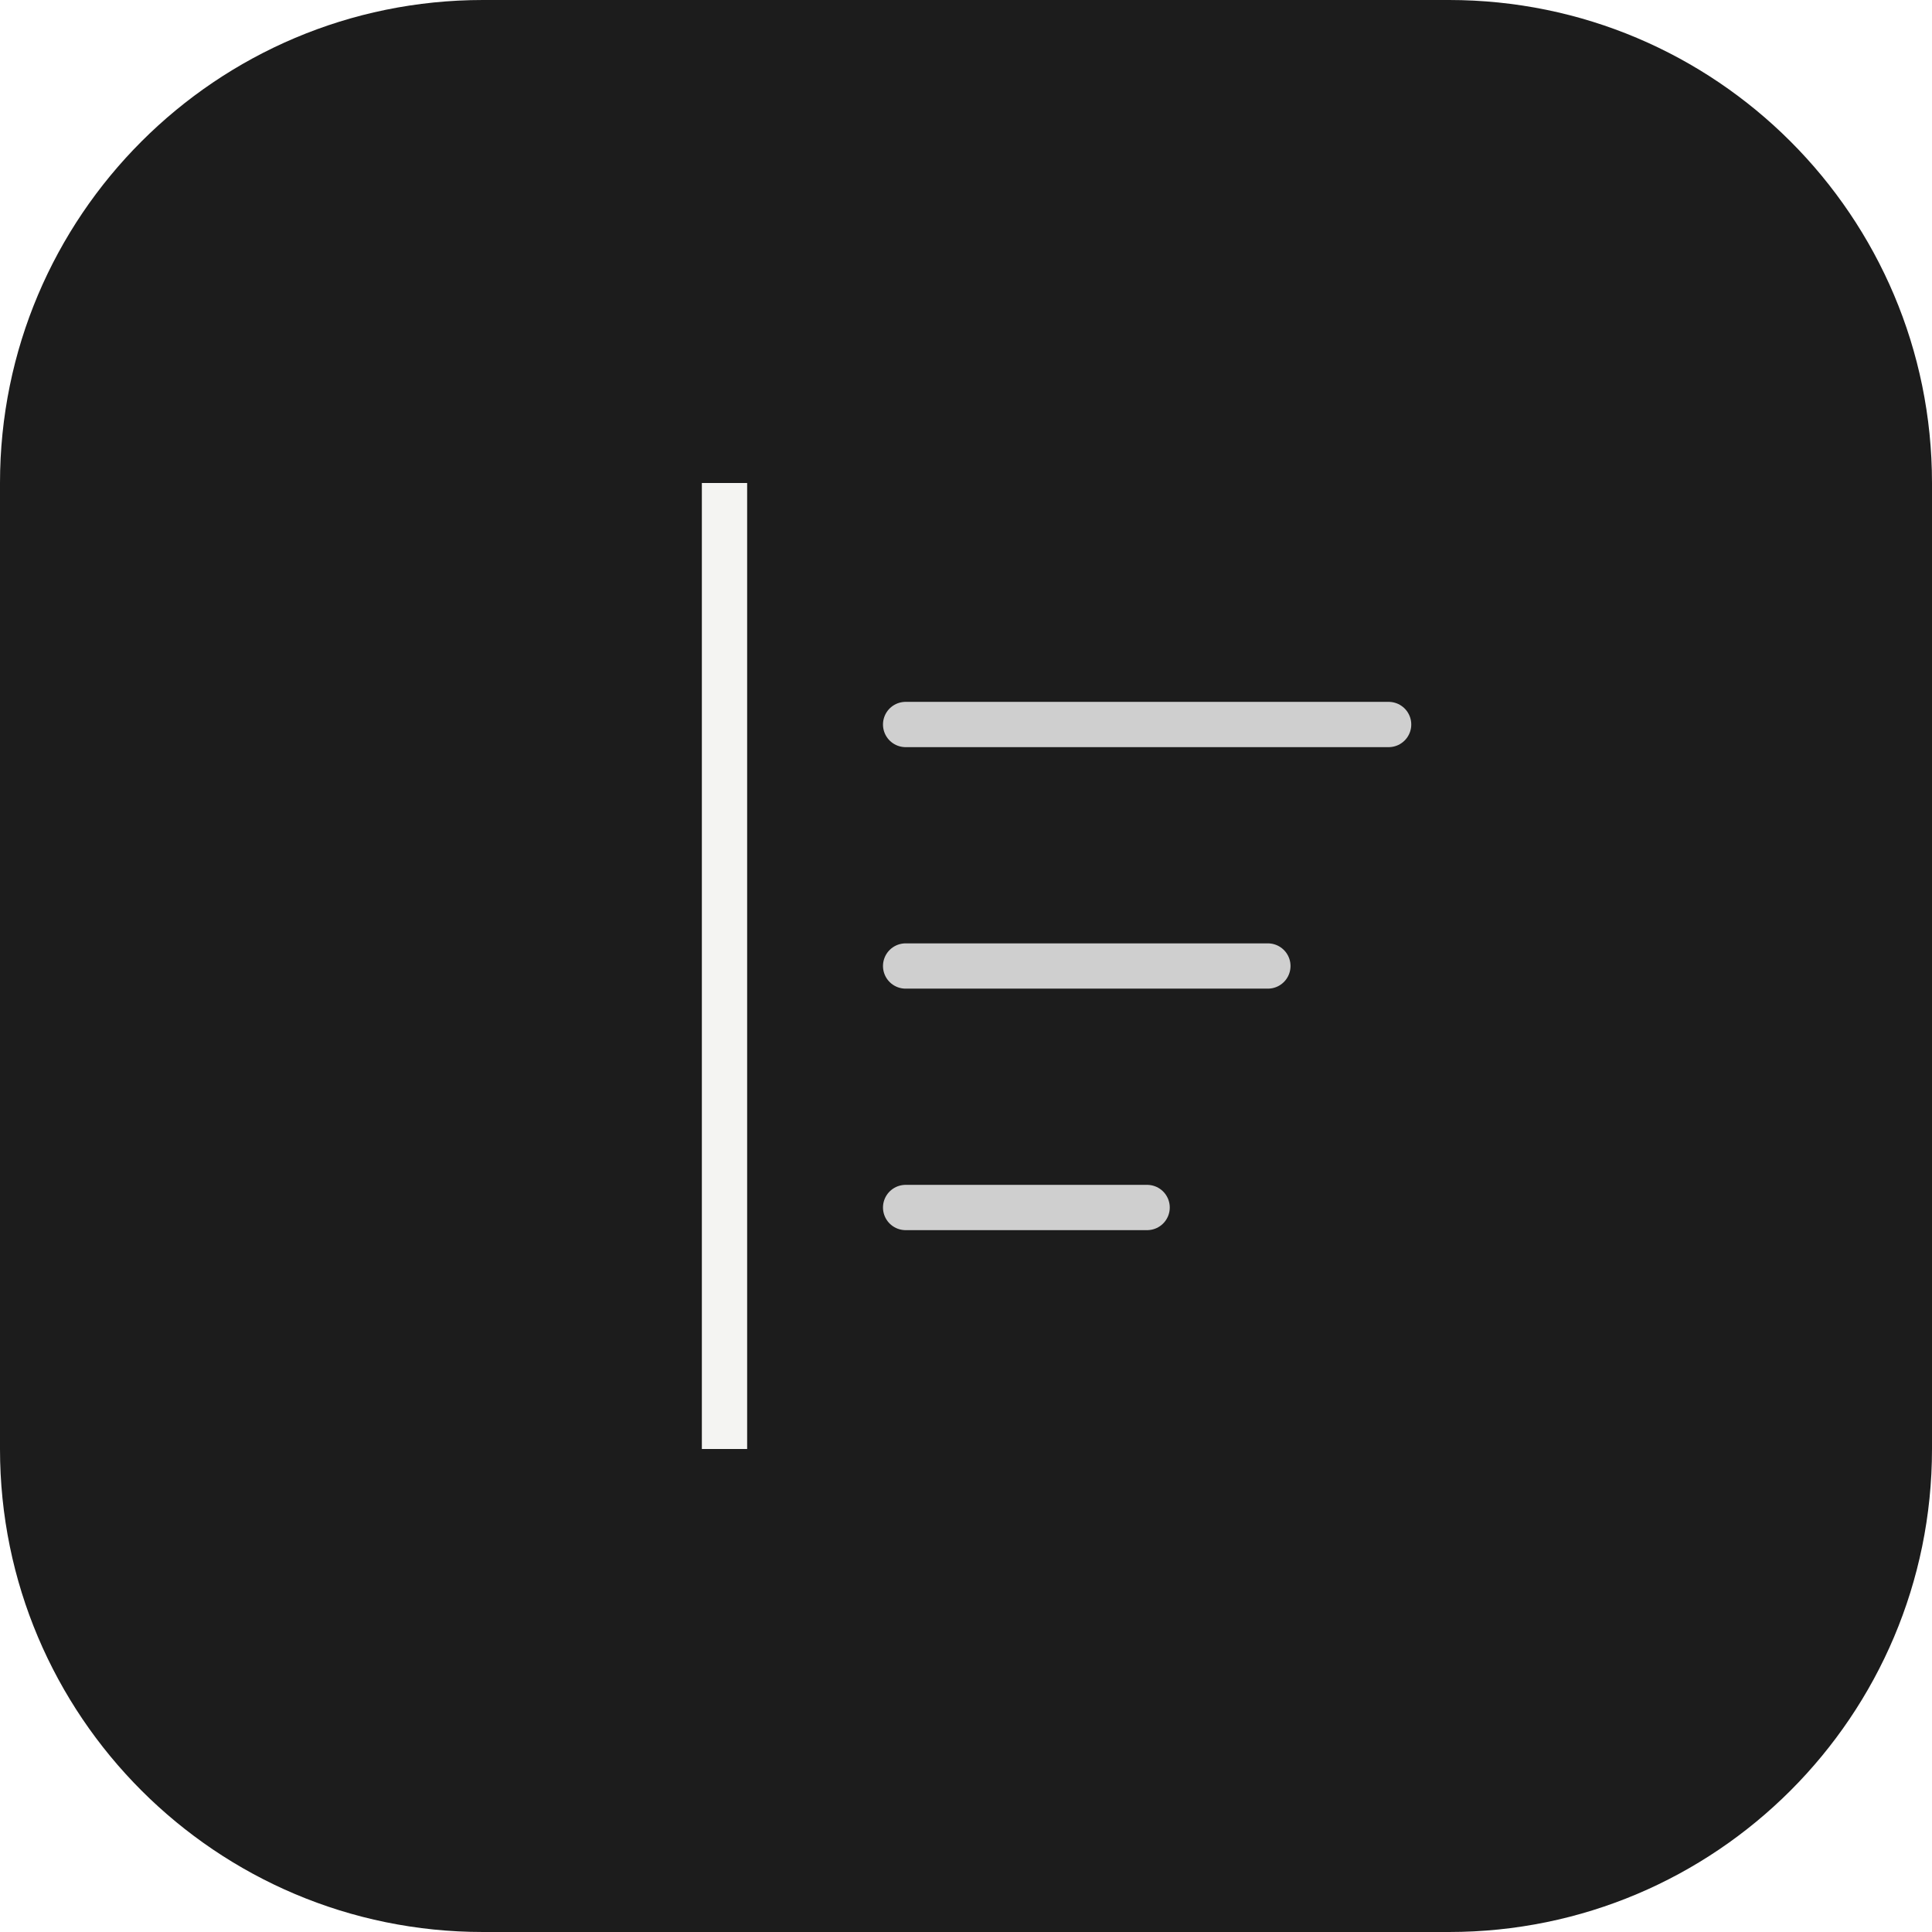
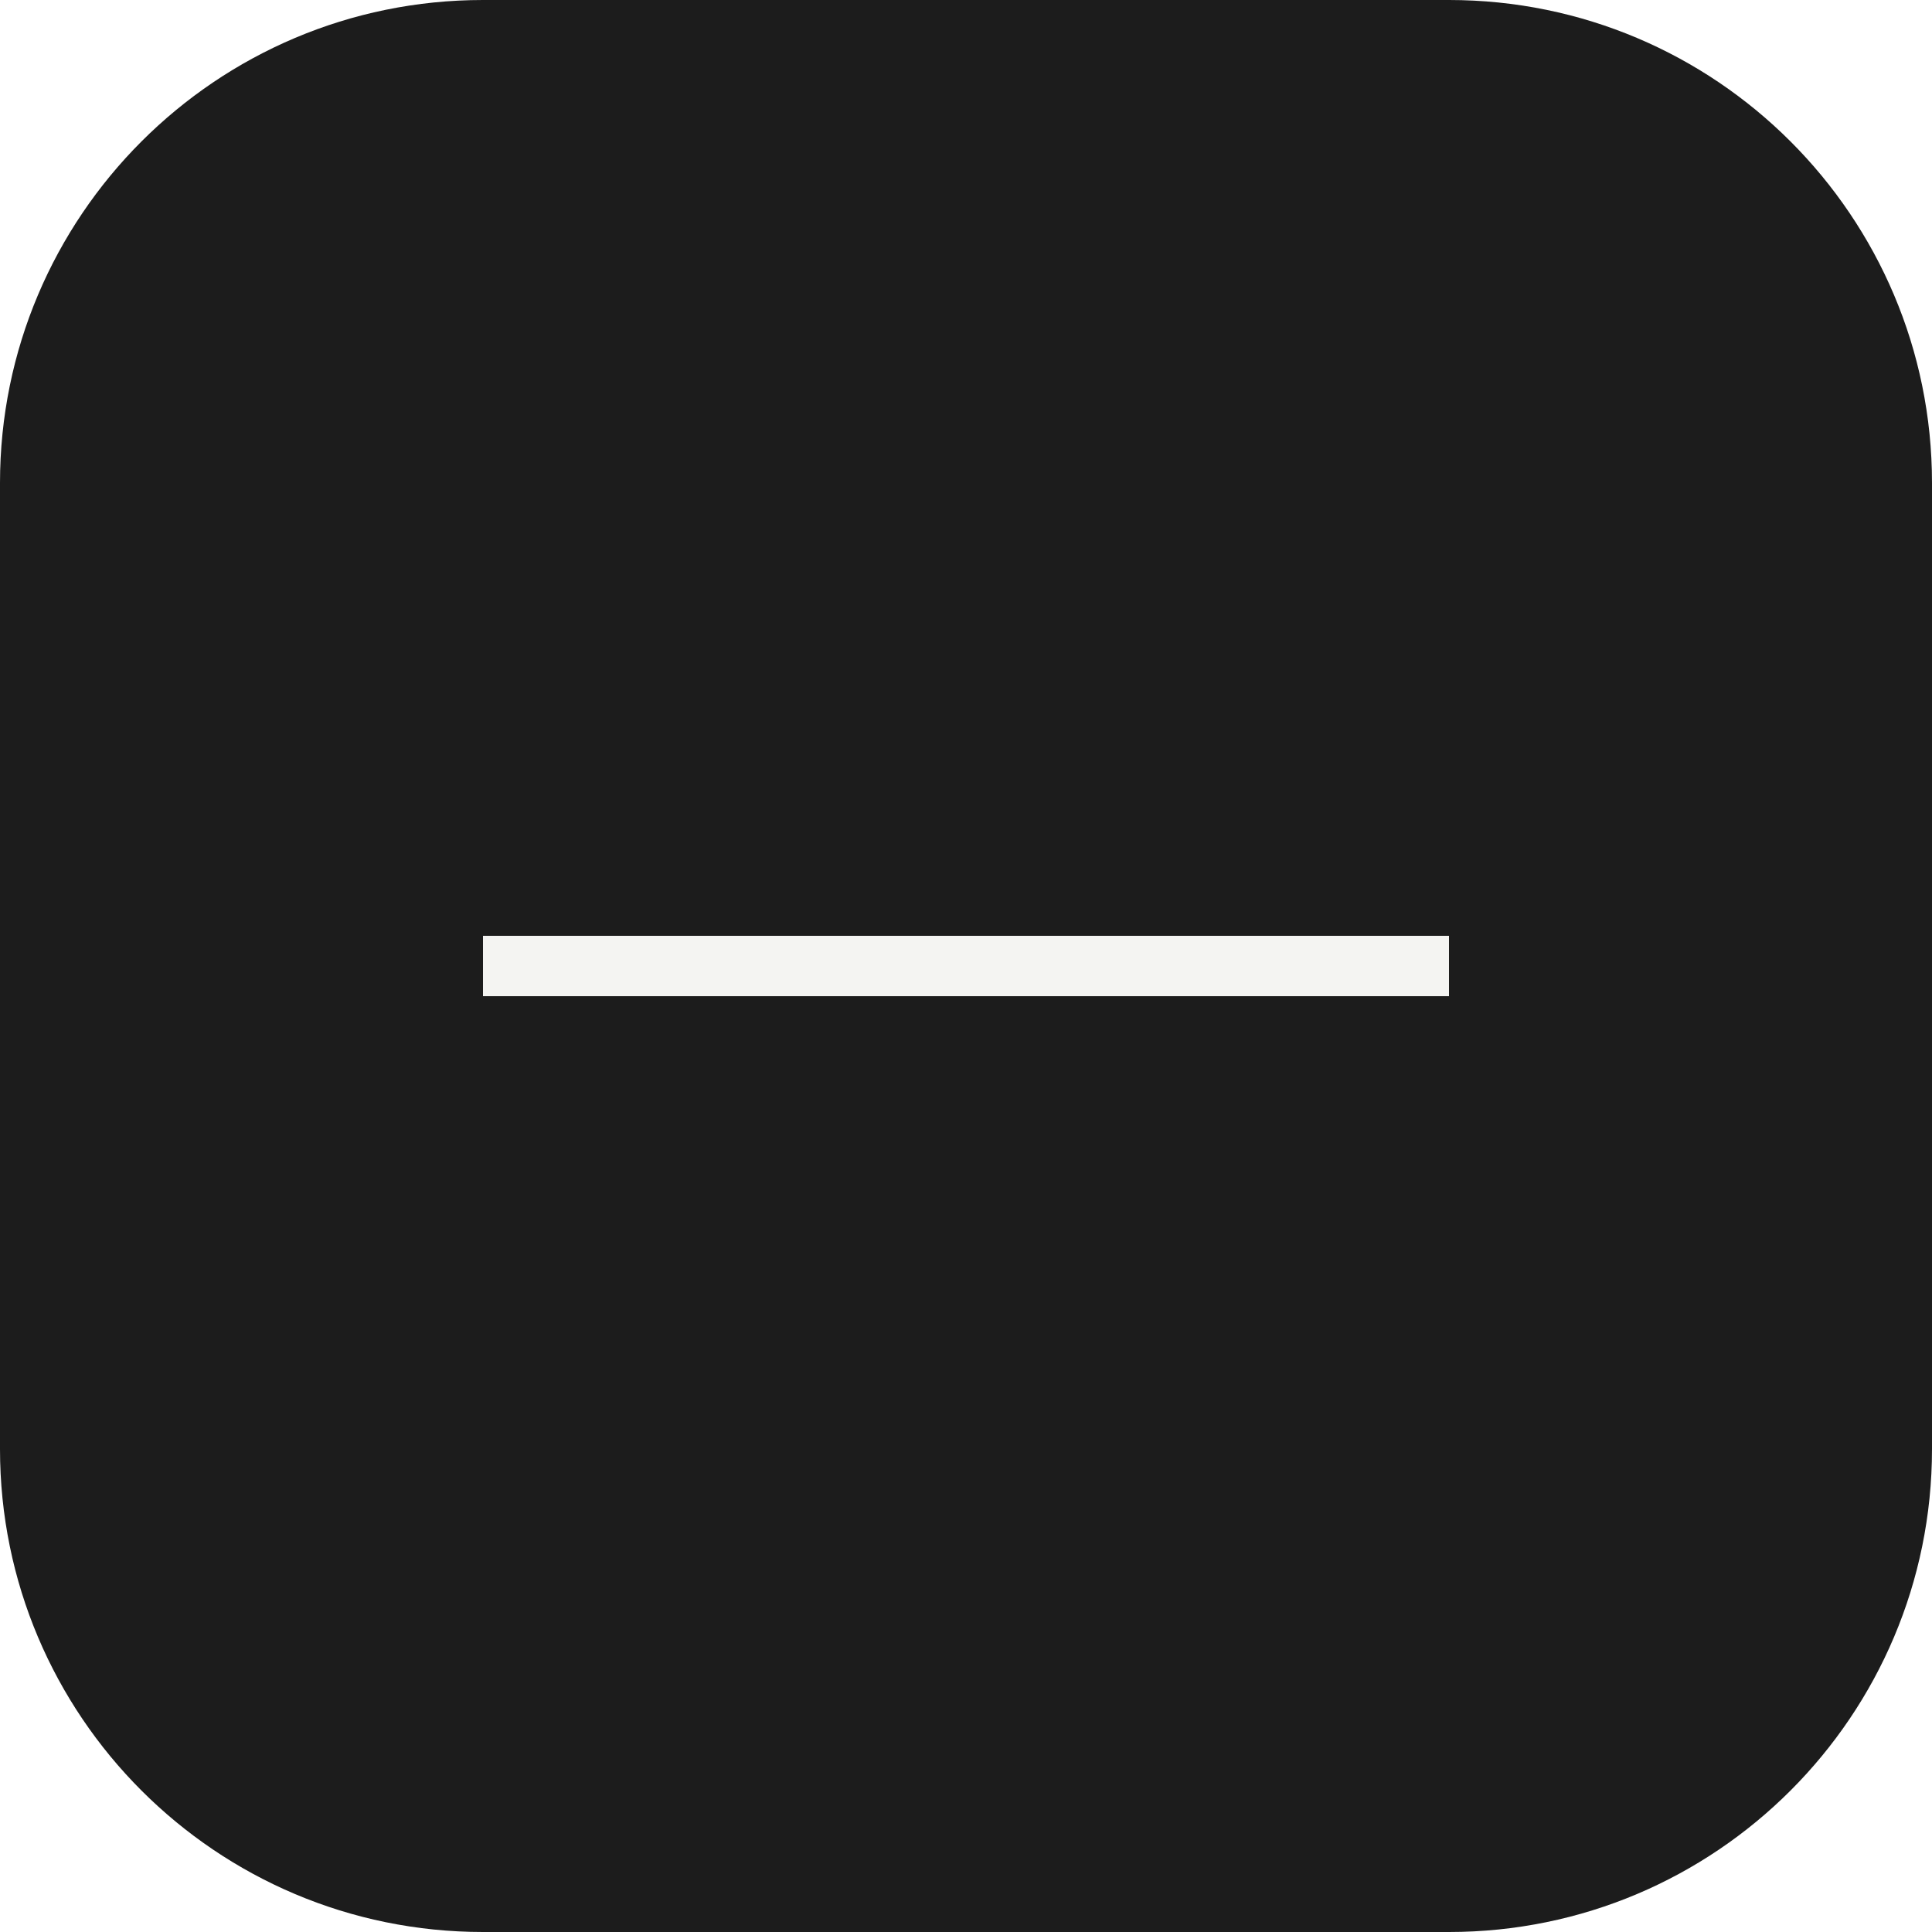
<svg xmlns="http://www.w3.org/2000/svg" viewBox="0 0 64 64" fill="none">
  <rect width="64" height="64" rx="16" fill="#1c1c1c" />
-   <path d="M24 16v32" stroke="#f4f4f2" stroke-width="1.5" />
-   <path d="M30 24h16M30 32h12M30 40h8" stroke="#cfcfcf" stroke-width="1.5" stroke-linecap="round" />
+   <rect x="16" y="31" width="32" height="2" fill="#f4f4f2" />
</svg>
